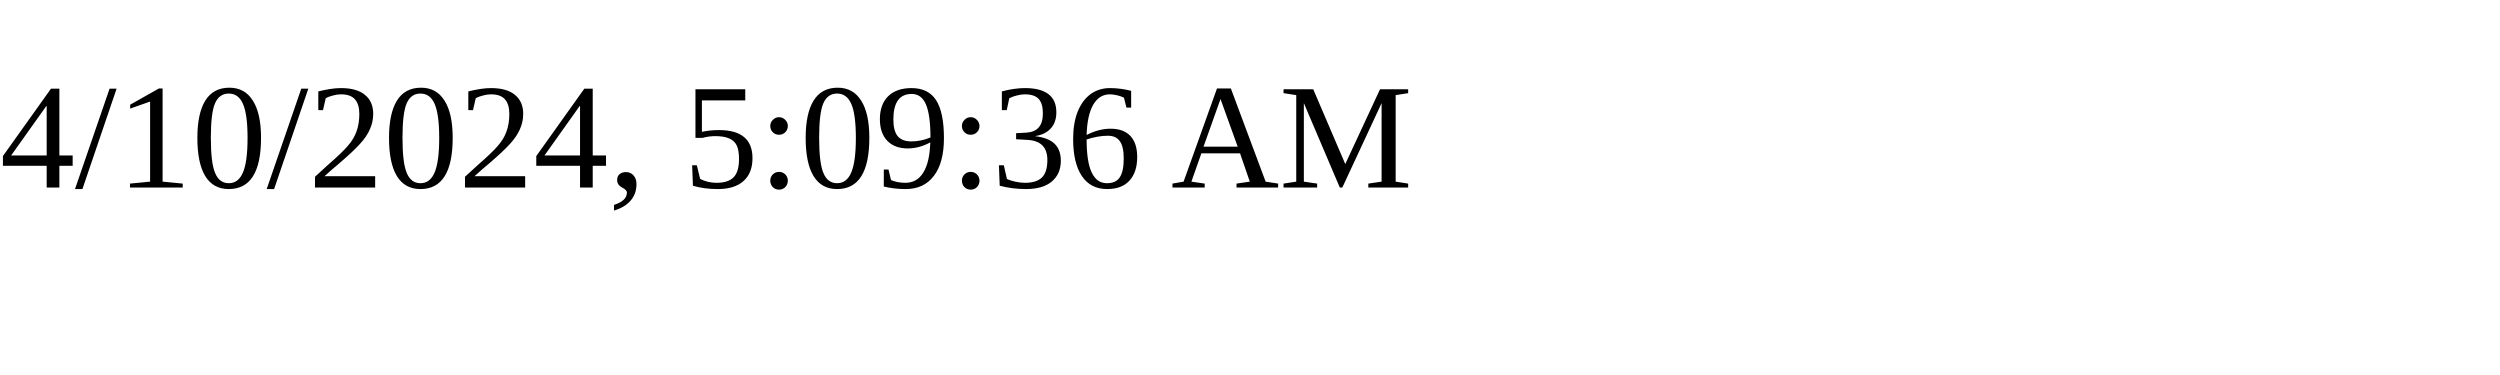
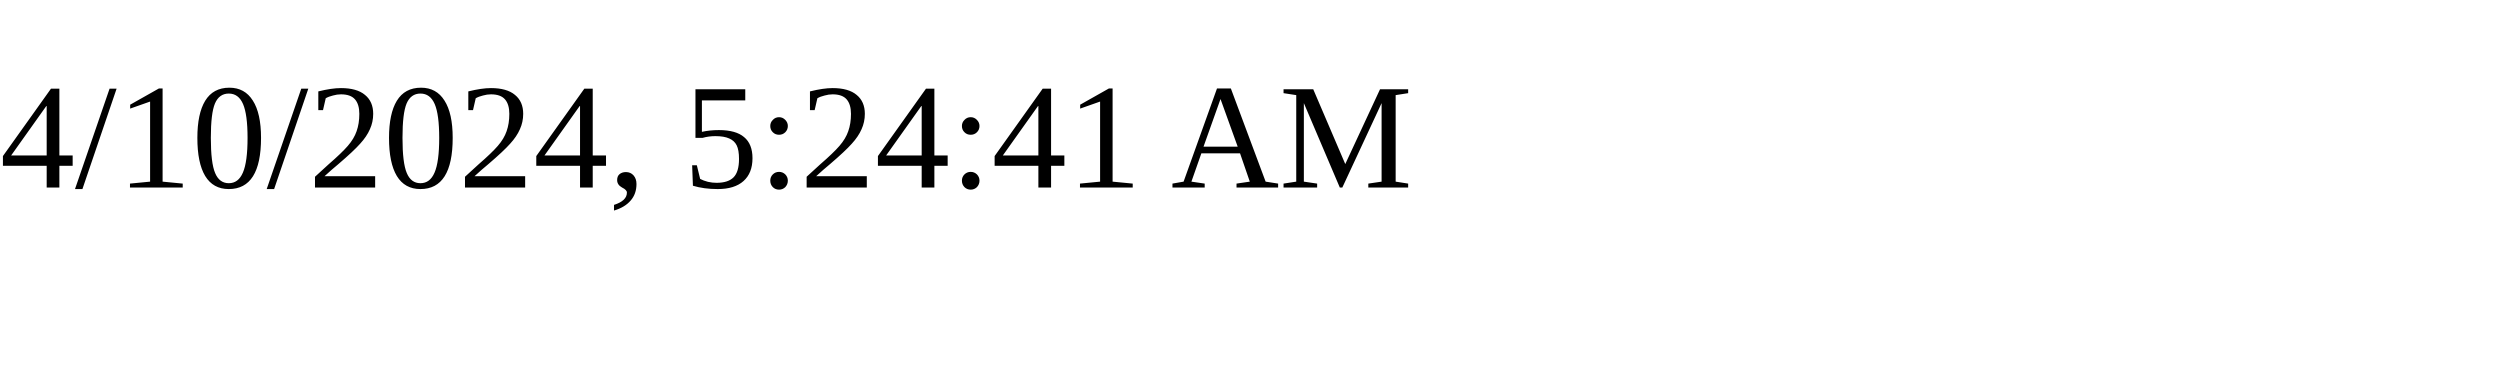
<svg xmlns="http://www.w3.org/2000/svg" height="30" width="200">
-   <text x="0" y="15">4/10/2024, 5:09:36 AM</text>
+   <text x="0" y="15">4/10/2024, 5:24:41 AM</text>
</svg>
